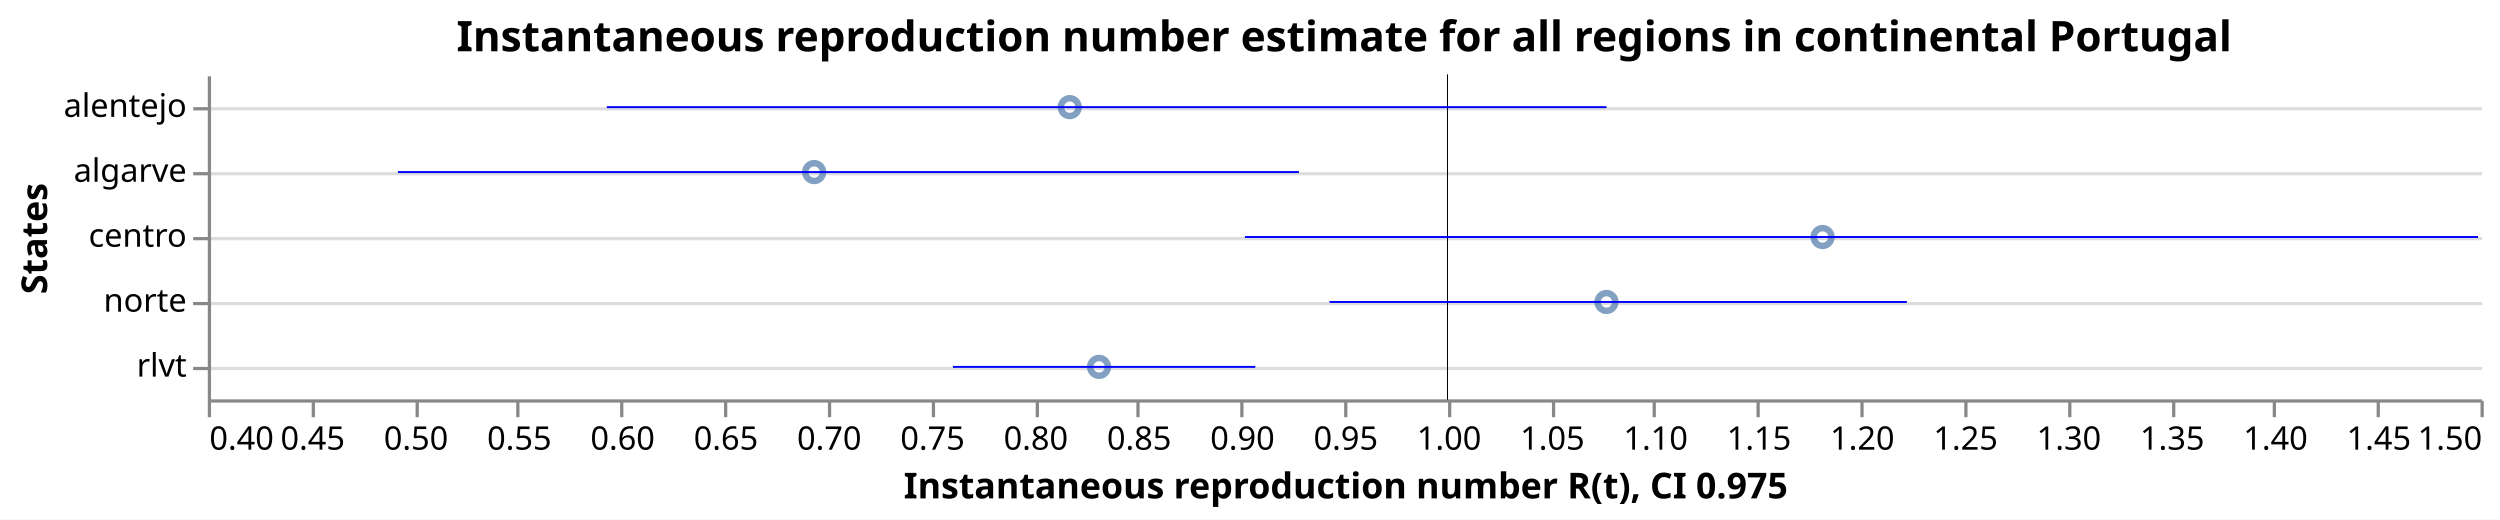
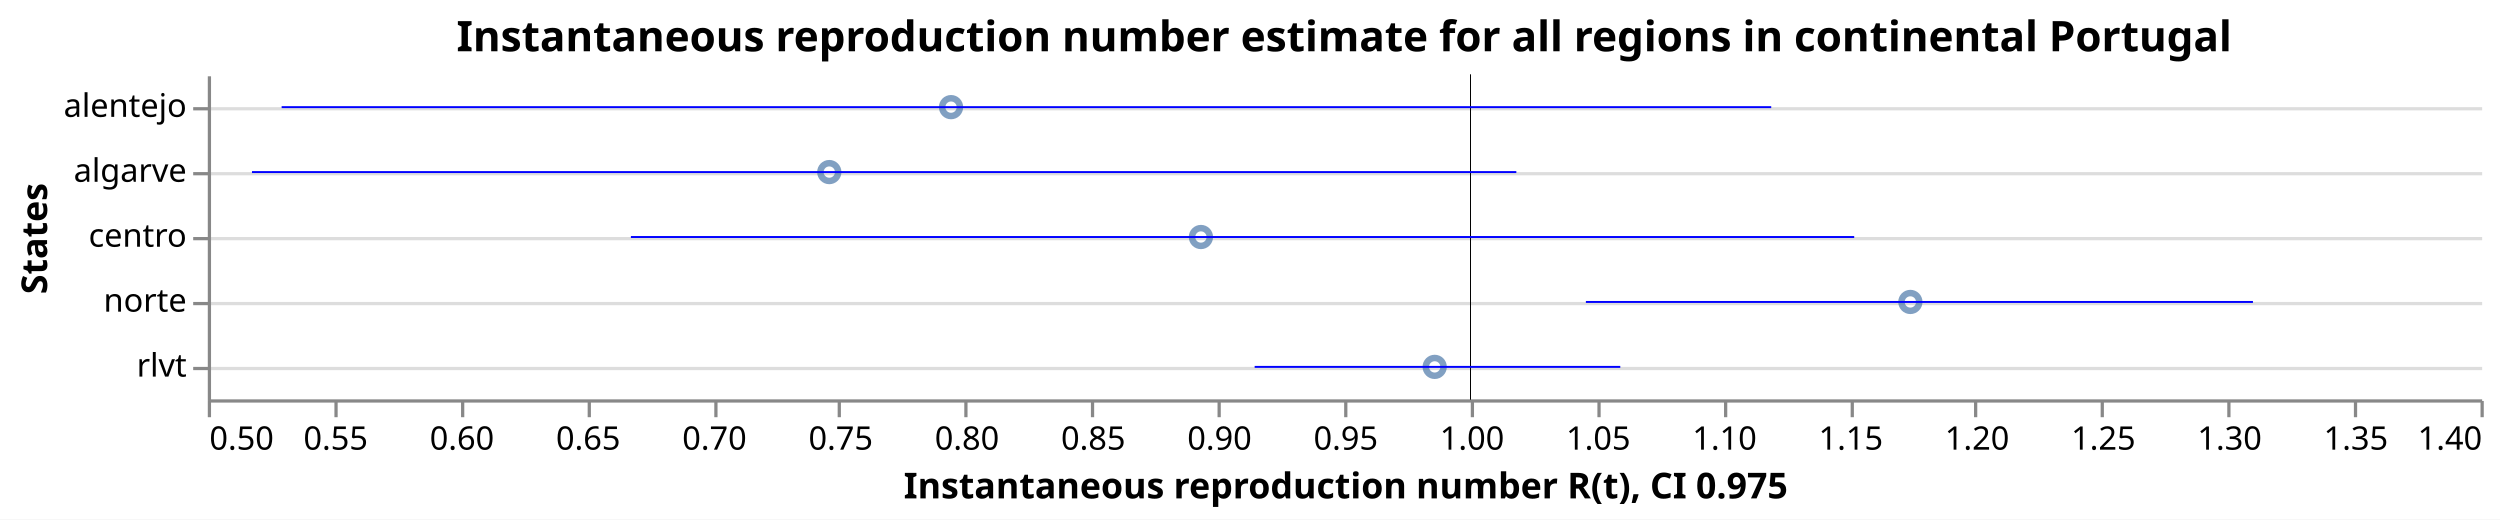
<svg xmlns="http://www.w3.org/2000/svg" class="marks" width="770" height="160" viewBox="0 0 770 160" version="1.1">
  <rect width="770" height="160" fill="white" />
  <g fill="none" stroke-miterlimit="10" transform="translate(64,23)">
    <g class="mark-group role-frame root" role="graphics-object" aria-roledescription="group mark container">
      <g transform="translate(0,0)">
        <path class="background" aria-hidden="true" d="M0.5,0.5h700v100h-700Z" />
        <g>
          <g class="mark-group role-axis" aria-hidden="true">
            <g transform="translate(0.5,0.5)">
              <path class="background" aria-hidden="true" d="M0,0h0v0h0Z" pointer-events="none" />
              <g>
                <g class="mark-rule role-axis-grid" pointer-events="none">
                  <line transform="translate(0,10)" x2="700" y2="0" stroke="#ddd" stroke-width="1" opacity="1" />
                  <line transform="translate(0,30)" x2="700" y2="0" stroke="#ddd" stroke-width="1" opacity="1" />
                  <line transform="translate(0,50)" x2="700" y2="0" stroke="#ddd" stroke-width="1" opacity="1" />
                  <line transform="translate(0,70)" x2="700" y2="0" stroke="#ddd" stroke-width="1" opacity="1" />
                  <line transform="translate(0,90)" x2="700" y2="0" stroke="#ddd" stroke-width="1" opacity="1" />
                </g>
              </g>
              <path class="foreground" aria-hidden="true" d="" pointer-events="none" display="none" />
            </g>
          </g>
-           <g class="mark-group role-axis" role="graphics-symbol" aria-roledescription="axis" aria-label="X-axis titled 'Instantaneous reproduction number R(t), CI 0.975' for a linear scale with values from 0.4 to 1.5">
+           <g class="mark-group role-axis" role="graphics-symbol" aria-roledescription="axis" aria-label="X-axis titled 'Instantaneous reproduction number R(t), CI 0.975' for a linear scale with values from 0.5 to 1.4">
            <g transform="translate(0.5,100.5)">
              <path class="background" aria-hidden="true" d="M0,0h0v0h0Z" pointer-events="none" />
              <g>
                <g class="mark-rule role-axis-tick" pointer-events="none">
                  <line transform="translate(0,0)" x2="0" y2="5" stroke="#888" stroke-width="1" opacity="1" />
-                   <line transform="translate(32,0)" x2="0" y2="5" stroke="#888" stroke-width="1" opacity="1" />
-                   <line transform="translate(64,0)" x2="0" y2="5" stroke="#888" stroke-width="1" opacity="1" />
-                   <line transform="translate(95,0)" x2="0" y2="5" stroke="#888" stroke-width="1" opacity="1" />
-                   <line transform="translate(127,0)" x2="0" y2="5" stroke="#888" stroke-width="1" opacity="1" />
-                   <line transform="translate(159,0)" x2="0" y2="5" stroke="#888" stroke-width="1" opacity="1" />
-                   <line transform="translate(191,0)" x2="0" y2="5" stroke="#888" stroke-width="1" opacity="1" />
-                   <line transform="translate(223,0)" x2="0" y2="5" stroke="#888" stroke-width="1" opacity="1" />
-                   <line transform="translate(255,0)" x2="0" y2="5" stroke="#888" stroke-width="1" opacity="1" />
-                   <line transform="translate(286,0)" x2="0" y2="5" stroke="#888" stroke-width="1" opacity="1" />
-                   <line transform="translate(318,0)" x2="0" y2="5" stroke="#888" stroke-width="1" opacity="1" />
+                   <line transform="translate(39,0)" x2="0" y2="5" stroke="#888" stroke-width="1" opacity="1" />
+                   <line transform="translate(78,0)" x2="0" y2="5" stroke="#888" stroke-width="1" opacity="1" />
+                   <line transform="translate(117,0)" x2="0" y2="5" stroke="#888" stroke-width="1" opacity="1" />
+                   <line transform="translate(156,0)" x2="0" y2="5" stroke="#888" stroke-width="1" opacity="1" />
+                   <line transform="translate(194,0)" x2="0" y2="5" stroke="#888" stroke-width="1" opacity="1" />
+                   <line transform="translate(233,0)" x2="0" y2="5" stroke="#888" stroke-width="1" opacity="1" />
+                   <line transform="translate(272,0)" x2="0" y2="5" stroke="#888" stroke-width="1" opacity="1" />
+                   <line transform="translate(311,0)" x2="0" y2="5" stroke="#888" stroke-width="1" opacity="1" />
                  <line transform="translate(350,0)" x2="0" y2="5" stroke="#888" stroke-width="1" opacity="1" />
-                   <line transform="translate(382,0)" x2="0" y2="5" stroke="#888" stroke-width="1" opacity="1" />
-                   <line transform="translate(414,0)" x2="0" y2="5" stroke="#888" stroke-width="1" opacity="1" />
-                   <line transform="translate(445,0)" x2="0" y2="5" stroke="#888" stroke-width="1" opacity="1" />
-                   <line transform="translate(477,0)" x2="0" y2="5" stroke="#888" stroke-width="1" opacity="1" />
-                   <line transform="translate(509,0)" x2="0" y2="5" stroke="#888" stroke-width="1" opacity="1" />
-                   <line transform="translate(541,0)" x2="0" y2="5" stroke="#888" stroke-width="1" opacity="1" />
-                   <line transform="translate(573,0)" x2="0" y2="5" stroke="#888" stroke-width="1" opacity="1" />
-                   <line transform="translate(605,0)" x2="0" y2="5" stroke="#888" stroke-width="1" opacity="1" />
-                   <line transform="translate(636,0)" x2="0" y2="5" stroke="#888" stroke-width="1" opacity="1" />
-                   <line transform="translate(668,0)" x2="0" y2="5" stroke="#888" stroke-width="1" opacity="1" />
+                   <line transform="translate(389,0)" x2="0" y2="5" stroke="#888" stroke-width="1" opacity="1" />
+                   <line transform="translate(428,0)" x2="0" y2="5" stroke="#888" stroke-width="1" opacity="1" />
+                   <line transform="translate(467,0)" x2="0" y2="5" stroke="#888" stroke-width="1" opacity="1" />
+                   <line transform="translate(506,0)" x2="0" y2="5" stroke="#888" stroke-width="1" opacity="1" />
+                   <line transform="translate(544,0)" x2="0" y2="5" stroke="#888" stroke-width="1" opacity="1" />
+                   <line transform="translate(583,0)" x2="0" y2="5" stroke="#888" stroke-width="1" opacity="1" />
+                   <line transform="translate(622,0)" x2="0" y2="5" stroke="#888" stroke-width="1" opacity="1" />
+                   <line transform="translate(661,0)" x2="0" y2="5" stroke="#888" stroke-width="1" opacity="1" />
                  <line transform="translate(700,0)" x2="0" y2="5" stroke="#888" stroke-width="1" opacity="1" />
                </g>
                <g class="mark-text role-axis-label" pointer-events="none">
-                   <text text-anchor="start" transform="translate(0,15)" font-family="sans-serif" font-size="10px" fill="#000" opacity="1">0.40</text>
-                   <text text-anchor="middle" transform="translate(31.81818,15)" font-family="sans-serif" font-size="10px" fill="#000" opacity="1">0.45</text>
-                   <text text-anchor="middle" transform="translate(63.63636,15)" font-family="sans-serif" font-size="10px" fill="#000" opacity="1">0.50</text>
-                   <text text-anchor="middle" transform="translate(95.45455,15)" font-family="sans-serif" font-size="10px" fill="#000" opacity="1">0.55</text>
-                   <text text-anchor="middle" transform="translate(127.2727,15)" font-family="sans-serif" font-size="10px" fill="#000" opacity="1">0.60</text>
-                   <text text-anchor="middle" transform="translate(159.0909,15)" font-family="sans-serif" font-size="10px" fill="#000" opacity="1">0.65</text>
-                   <text text-anchor="middle" transform="translate(190.9091,15)" font-family="sans-serif" font-size="10px" fill="#000" opacity="1">0.70</text>
-                   <text text-anchor="middle" transform="translate(222.7273,15)" font-family="sans-serif" font-size="10px" fill="#000" opacity="1">0.75</text>
-                   <text text-anchor="middle" transform="translate(254.5455,15)" font-family="sans-serif" font-size="10px" fill="#000" opacity="1">0.80</text>
-                   <text text-anchor="middle" transform="translate(286.3636,15)" font-family="sans-serif" font-size="10px" fill="#000" opacity="1">0.85</text>
-                   <text text-anchor="middle" transform="translate(318.1818,15)" font-family="sans-serif" font-size="10px" fill="#000" opacity="1">0.90</text>
+                   <text text-anchor="start" transform="translate(0,15)" font-family="sans-serif" font-size="10px" fill="#000" opacity="1">0.50</text>
+                   <text text-anchor="middle" transform="translate(38.88889,15)" font-family="sans-serif" font-size="10px" fill="#000" opacity="1">0.55</text>
+                   <text text-anchor="middle" transform="translate(77.77778,15)" font-family="sans-serif" font-size="10px" fill="#000" opacity="1">0.60</text>
+                   <text text-anchor="middle" transform="translate(116.6667,15)" font-family="sans-serif" font-size="10px" fill="#000" opacity="1">0.65</text>
+                   <text text-anchor="middle" transform="translate(155.5556,15)" font-family="sans-serif" font-size="10px" fill="#000" opacity="1">0.70</text>
+                   <text text-anchor="middle" transform="translate(194.4444,15)" font-family="sans-serif" font-size="10px" fill="#000" opacity="1">0.75</text>
+                   <text text-anchor="middle" transform="translate(233.3333,15)" font-family="sans-serif" font-size="10px" fill="#000" opacity="1">0.80</text>
+                   <text text-anchor="middle" transform="translate(272.2222,15)" font-family="sans-serif" font-size="10px" fill="#000" opacity="1">0.85</text>
+                   <text text-anchor="middle" transform="translate(311.1111,15)" font-family="sans-serif" font-size="10px" fill="#000" opacity="1">0.90</text>
                  <text text-anchor="middle" transform="translate(350,15)" font-family="sans-serif" font-size="10px" fill="#000" opacity="1">0.95</text>
-                   <text text-anchor="middle" transform="translate(381.8182,15)" font-family="sans-serif" font-size="10px" fill="#000" opacity="1">1.00</text>
-                   <text text-anchor="middle" transform="translate(413.6364,15)" font-family="sans-serif" font-size="10px" fill="#000" opacity="1">1.05</text>
-                   <text text-anchor="middle" transform="translate(445.4545,15)" font-family="sans-serif" font-size="10px" fill="#000" opacity="1">1.10</text>
-                   <text text-anchor="middle" transform="translate(477.2727,15)" font-family="sans-serif" font-size="10px" fill="#000" opacity="1">1.15</text>
-                   <text text-anchor="middle" transform="translate(509.0909,15)" font-family="sans-serif" font-size="10px" fill="#000" opacity="1">1.20</text>
-                   <text text-anchor="middle" transform="translate(540.9091,15)" font-family="sans-serif" font-size="10px" fill="#000" opacity="1">1.25</text>
-                   <text text-anchor="middle" transform="translate(572.7273,15)" font-family="sans-serif" font-size="10px" fill="#000" opacity="1">1.30</text>
-                   <text text-anchor="middle" transform="translate(604.5455,15)" font-family="sans-serif" font-size="10px" fill="#000" opacity="1">1.35</text>
-                   <text text-anchor="middle" transform="translate(636.3636,15)" font-family="sans-serif" font-size="10px" fill="#000" opacity="1">1.40</text>
-                   <text text-anchor="middle" transform="translate(668.1818,15)" font-family="sans-serif" font-size="10px" fill="#000" opacity="1">1.45</text>
-                   <text text-anchor="end" transform="translate(700,15)" font-family="sans-serif" font-size="10px" fill="#000" opacity="1">1.50</text>
+                   <text text-anchor="middle" transform="translate(388.8889,15)" font-family="sans-serif" font-size="10px" fill="#000" opacity="1">1.00</text>
+                   <text text-anchor="middle" transform="translate(427.7778,15)" font-family="sans-serif" font-size="10px" fill="#000" opacity="1">1.05</text>
+                   <text text-anchor="middle" transform="translate(466.6667,15)" font-family="sans-serif" font-size="10px" fill="#000" opacity="1">1.10</text>
+                   <text text-anchor="middle" transform="translate(505.5556,15)" font-family="sans-serif" font-size="10px" fill="#000" opacity="1">1.15</text>
+                   <text text-anchor="middle" transform="translate(544.4444,15)" font-family="sans-serif" font-size="10px" fill="#000" opacity="1">1.20</text>
+                   <text text-anchor="middle" transform="translate(583.3333,15)" font-family="sans-serif" font-size="10px" fill="#000" opacity="1">1.25</text>
+                   <text text-anchor="middle" transform="translate(622.2222,15)" font-family="sans-serif" font-size="10px" fill="#000" opacity="1">1.30</text>
+                   <text text-anchor="middle" transform="translate(661.1111,15)" font-family="sans-serif" font-size="10px" fill="#000" opacity="1">1.35</text>
+                   <text text-anchor="end" transform="translate(700,15)" font-family="sans-serif" font-size="10px" fill="#000" opacity="1">1.40</text>
                </g>
                <g class="mark-rule role-axis-domain" pointer-events="none">
                  <line transform="translate(0,0)" x2="700" y2="0" stroke="#888" stroke-width="1" opacity="1" />
                </g>
                <g class="mark-text role-axis-title" pointer-events="none">
                  <text text-anchor="middle" transform="translate(350,30)" font-family="sans-serif" font-size="11px" font-weight="bold" fill="#000" opacity="1">Instantaneous reproduction number R(t), CI 0.975</text>
                </g>
              </g>
              <path class="foreground" aria-hidden="true" d="" pointer-events="none" display="none" />
            </g>
          </g>
          <g class="mark-group role-axis" role="graphics-symbol" aria-roledescription="axis" aria-label="Y-axis titled 'States' for a discrete scale with 5 values: alentejo, algarve, centro, norte, rlvt">
            <g transform="translate(0.5,0.5)">
              <path class="background" aria-hidden="true" d="M0,0h0v0h0Z" pointer-events="none" />
              <g>
                <g class="mark-rule role-axis-tick" pointer-events="none">
                  <line transform="translate(0,10)" x2="-5" y2="0" stroke="#888" stroke-width="1" opacity="1" />
                  <line transform="translate(0,30)" x2="-5" y2="0" stroke="#888" stroke-width="1" opacity="1" />
                  <line transform="translate(0,50)" x2="-5" y2="0" stroke="#888" stroke-width="1" opacity="1" />
                  <line transform="translate(0,70)" x2="-5" y2="0" stroke="#888" stroke-width="1" opacity="1" />
                  <line transform="translate(0,90)" x2="-5" y2="0" stroke="#888" stroke-width="1" opacity="1" />
                </g>
                <g class="mark-text role-axis-label" pointer-events="none">
                  <text text-anchor="end" transform="translate(-7,12.5)" font-family="sans-serif" font-size="10px" fill="#000" opacity="1">alentejo</text>
                  <text text-anchor="end" transform="translate(-7,32.5)" font-family="sans-serif" font-size="10px" fill="#000" opacity="1">algarve</text>
                  <text text-anchor="end" transform="translate(-7,52.5)" font-family="sans-serif" font-size="10px" fill="#000" opacity="1">centro</text>
                  <text text-anchor="end" transform="translate(-7,72.5)" font-family="sans-serif" font-size="10px" fill="#000" opacity="1">norte</text>
                  <text text-anchor="end" transform="translate(-7,92.5)" font-family="sans-serif" font-size="10px" fill="#000" opacity="1">rlvt</text>
                </g>
                <g class="mark-rule role-axis-domain" pointer-events="none">
                  <line transform="translate(0,0)" x2="0" y2="100" stroke="#888" stroke-width="1" opacity="1" />
                </g>
                <g class="mark-text role-axis-title" pointer-events="none">
                  <text text-anchor="middle" transform="translate(-48,50) rotate(-90) translate(0,-2)" font-family="sans-serif" font-size="11px" font-weight="bold" fill="#000" opacity="1">States</text>
                </g>
              </g>
              <path class="foreground" aria-hidden="true" d="" pointer-events="none" display="none" />
            </g>
          </g>
          <g class="mark-symbol role-mark layer_0_marks" role="graphics-object" aria-roledescription="symbol mark container">
-             <path aria-label="Instantaneous reproduction number R(t): 0.693483219638; States: algarve" role="graphics-symbol" aria-roledescription="point" transform="translate(186.762,30)" d="M2.739,0A2.739,2.739,0,1,1,-2.739,0A2.739,2.739,0,1,1,2.739,0" stroke="#4c78a8" stroke-width="2" opacity="0.7" />
-             <path aria-label="Instantaneous reproduction number R(t): 0.817184894585; States: alentejo" role="graphics-symbol" aria-roledescription="point" transform="translate(265.4813,10)" d="M2.739,0A2.739,2.739,0,1,1,-2.739,0A2.739,2.739,0,1,1,2.739,0" stroke="#4c78a8" stroke-width="2" opacity="0.7" />
-             <path aria-label="Instantaneous reproduction number R(t): 0.831367091722; States: rlvt" role="graphics-symbol" aria-roledescription="point" transform="translate(274.5063,90)" d="M2.739,0A2.739,2.739,0,1,1,-2.739,0A2.739,2.739,0,1,1,2.739,0" stroke="#4c78a8" stroke-width="2" opacity="0.7" />
-             <path aria-label="Instantaneous reproduction number R(t): 1.07695818827; States: norte" role="graphics-symbol" aria-roledescription="point" transform="translate(430.7916,70)" d="M2.739,0A2.739,2.739,0,1,1,-2.739,0A2.739,2.739,0,1,1,2.739,0" stroke="#4c78a8" stroke-width="2" opacity="0.7" />
-             <path aria-label="Instantaneous reproduction number R(t): 1.18155568918; States: centro" role="graphics-symbol" aria-roledescription="point" transform="translate(497.3536,50)" d="M2.739,0A2.739,2.739,0,1,1,-2.739,0A2.739,2.739,0,1,1,2.739,0" stroke="#4c78a8" stroke-width="2" opacity="0.7" />
+             <path aria-label="Instantaneous reproduction number R(t): 0.746113232015; States: algarve" role="graphics-symbol" aria-roledescription="point" transform="translate(191.4214,30)" d="M2.739,0A2.739,2.739,0,1,1,-2.739,0A2.739,2.739,0,1,1,2.739,0" stroke="#4c78a8" stroke-width="2" opacity="0.7" />
+             <path aria-label="Instantaneous reproduction number R(t): 0.794324755316; States: alentejo" role="graphics-symbol" aria-roledescription="point" transform="translate(228.9193,10)" d="M2.739,0A2.739,2.739,0,1,1,-2.739,0A2.739,2.739,0,1,1,2.739,0" stroke="#4c78a8" stroke-width="2" opacity="0.7" />
+             <path aria-label="Instantaneous reproduction number R(t): 0.893280105955; States: centro" role="graphics-symbol" aria-roledescription="point" transform="translate(305.8845,50)" d="M2.739,0A2.739,2.739,0,1,1,-2.739,0A2.739,2.739,0,1,1,2.739,0" stroke="#4c78a8" stroke-width="2" opacity="0.7" />
+             <path aria-label="Instantaneous reproduction number R(t): 0.985850486302; States: rlvt" role="graphics-symbol" aria-roledescription="point" transform="translate(377.8837,90)" d="M2.739,0A2.739,2.739,0,1,1,-2.739,0A2.739,2.739,0,1,1,2.739,0" stroke="#4c78a8" stroke-width="2" opacity="0.7" />
+             <path aria-label="Instantaneous reproduction number R(t): 1.17421694505; States: norte" role="graphics-symbol" aria-roledescription="point" transform="translate(524.391,70)" d="M2.739,0A2.739,2.739,0,1,1,-2.739,0A2.739,2.739,0,1,1,2.739,0" stroke="#4c78a8" stroke-width="2" opacity="0.7" />
          </g>
          <g class="mark-rule role-mark layer_1_marks" role="graphics-object" aria-roledescription="rule mark container">
-             <line aria-label="a: 1" role="graphics-symbol" aria-roledescription="rule mark" transform="translate(381.8182,0)" x2="0" y2="100" stroke="black" stroke-width="0.2" />
-             <line aria-label="a: 1" role="graphics-symbol" aria-roledescription="rule mark" transform="translate(381.8182,0)" x2="0" y2="100" stroke="black" stroke-width="0.2" />
-             <line aria-label="a: 1" role="graphics-symbol" aria-roledescription="rule mark" transform="translate(381.8182,0)" x2="0" y2="100" stroke="black" stroke-width="0.2" />
-             <line aria-label="a: 1" role="graphics-symbol" aria-roledescription="rule mark" transform="translate(381.8182,0)" x2="0" y2="100" stroke="black" stroke-width="0.2" />
-             <line aria-label="a: 1" role="graphics-symbol" aria-roledescription="rule mark" transform="translate(381.8182,0)" x2="0" y2="100" stroke="black" stroke-width="0.2" />
+             <line aria-label="a: 1" role="graphics-symbol" aria-roledescription="rule mark" transform="translate(388.8889,0)" x2="0" y2="100" stroke="black" stroke-width="0.2" />
+             <line aria-label="a: 1" role="graphics-symbol" aria-roledescription="rule mark" transform="translate(388.8889,0)" x2="0" y2="100" stroke="black" stroke-width="0.2" />
+             <line aria-label="a: 1" role="graphics-symbol" aria-roledescription="rule mark" transform="translate(388.8889,0)" x2="0" y2="100" stroke="black" stroke-width="0.2" />
+             <line aria-label="a: 1" role="graphics-symbol" aria-roledescription="rule mark" transform="translate(388.8889,0)" x2="0" y2="100" stroke="black" stroke-width="0.2" />
+             <line aria-label="a: 1" role="graphics-symbol" aria-roledescription="rule mark" transform="translate(388.8889,0)" x2="0" y2="100" stroke="black" stroke-width="0.2" />
          </g>
          <g class="mark-rule role-mark layer_2_marks" role="graphics-object" aria-roledescription="rule mark container">
-             <line aria-label="CI 0.975: 0.492009673117; upper_Quantile.0.025(R): 0.928110876514; index: algarve; Quantile.0.975(R): 0.928110876514; Quantile.0.025(R): 0.492009673117" role="graphics-symbol" aria-roledescription="errorbar" transform="translate(58.55161,30)" x2="277.519" y2="0" stroke="blue" stroke-width="0.6" />
-             <line aria-label="CI 0.975: 0.593143510946; upper_Quantile.0.025(R): 1.07698048228; index: alentejo; Quantile.0.975(R): 1.07698048228; Quantile.0.025(R): 0.593143510946" role="graphics-symbol" aria-roledescription="errorbar" transform="translate(122.9095,10)" x2="307.896" y2="0" stroke="blue" stroke-width="0.6" />
-             <line aria-label="CI 0.975: 0.760655564728; upper_Quantile.0.025(R): 0.906985026452; index: rlvt; Quantile.0.975(R): 0.906985026452; Quantile.0.025(R): 0.760655564728" role="graphics-symbol" aria-roledescription="errorbar" transform="translate(229.5081,90)" x2="93.119" y2="0" stroke="blue" stroke-width="0.6" />
-             <line aria-label="CI 0.975: 0.942900585402; upper_Quantile.0.025(R): 1.22235664274; index: norte; Quantile.0.975(R): 1.22235664274; Quantile.0.025(R): 0.942900585402" role="graphics-symbol" aria-roledescription="errorbar" transform="translate(345.4822,70)" x2="177.836" y2="0" stroke="blue" stroke-width="0.6" />
-             <line aria-label="CI 0.975: 0.901960133362; upper_Quantile.0.025(R): 1.4987884988; index: centro; Quantile.0.975(R): 1.4987884988; Quantile.0.025(R): 0.901960133362" role="graphics-symbol" aria-roledescription="errorbar" transform="translate(319.4292,50)" x2="379.8" y2="0" stroke="blue" stroke-width="0.6" />
+             <line aria-label="CI 0.975: 0.517497022464; upper_Quantile.0.025(R): 1.01818008083; index: algarve; Quantile.0.975(R): 1.01818008083; Quantile.0.025(R): 0.517497022464" role="graphics-symbol" aria-roledescription="errorbar" transform="translate(13.6088,30)" x2="389.42" y2="0" stroke="blue" stroke-width="0.6" />
+             <line aria-label="CI 0.975: 0.52924317577; upper_Quantile.0.025(R): 1.11911717897; index: alentejo; Quantile.0.975(R): 1.11911717897; Quantile.0.025(R): 0.52924317577" role="graphics-symbol" aria-roledescription="errorbar" transform="translate(22.74469,10)" x2="458.791" y2="0" stroke="blue" stroke-width="0.6" />
+             <line aria-label="CI 0.975: 0.667549081816; upper_Quantile.0.025(R): 1.1519781127; index: centro; Quantile.0.975(R): 1.1519781127; Quantile.0.025(R): 0.667549081816" role="graphics-symbol" aria-roledescription="errorbar" transform="translate(130.316,50)" x2="376.778" y2="0" stroke="blue" stroke-width="0.6" />
+             <line aria-label="CI 0.975: 0.914551466057; upper_Quantile.0.025(R): 1.05934833144; index: rlvt; Quantile.0.975(R): 1.05934833144; Quantile.0.025(R): 0.914551466057" role="graphics-symbol" aria-roledescription="errorbar" transform="translate(322.4289,90)" x2="112.62" y2="0" stroke="blue" stroke-width="0.6" />
+             <line aria-label="CI 0.975: 1.0457255858; upper_Quantile.0.025(R): 1.30988019443; index: norte; Quantile.0.975(R): 1.30988019443; Quantile.0.025(R): 1.0457255858" role="graphics-symbol" aria-roledescription="errorbar" transform="translate(424.4532,70)" x2="205.454" y2="0" stroke="blue" stroke-width="0.6" />
          </g>
          <g class="mark-group role-title">
            <g transform="translate(350,-17.2)">
              <path class="background" aria-hidden="true" d="M0,0h0v0h0Z" pointer-events="none" />
              <g>
                <g class="mark-text role-title-text" role="graphics-symbol" aria-roledescription="title" aria-label="Title text 'Instantaneous reproduction number estimate for all regions in continental Portugal'" pointer-events="none">
                  <text text-anchor="middle" transform="translate(0,10)" font-family="sans-serif" font-size="13px" font-weight="bold" fill="#000" opacity="1">Instantaneous reproduction number estimate for all regions in continental Portugal</text>
                </g>
              </g>
              <path class="foreground" aria-hidden="true" d="" pointer-events="none" display="none" />
            </g>
          </g>
        </g>
        <path class="foreground" aria-hidden="true" d="" display="none" />
      </g>
    </g>
  </g>
</svg>
